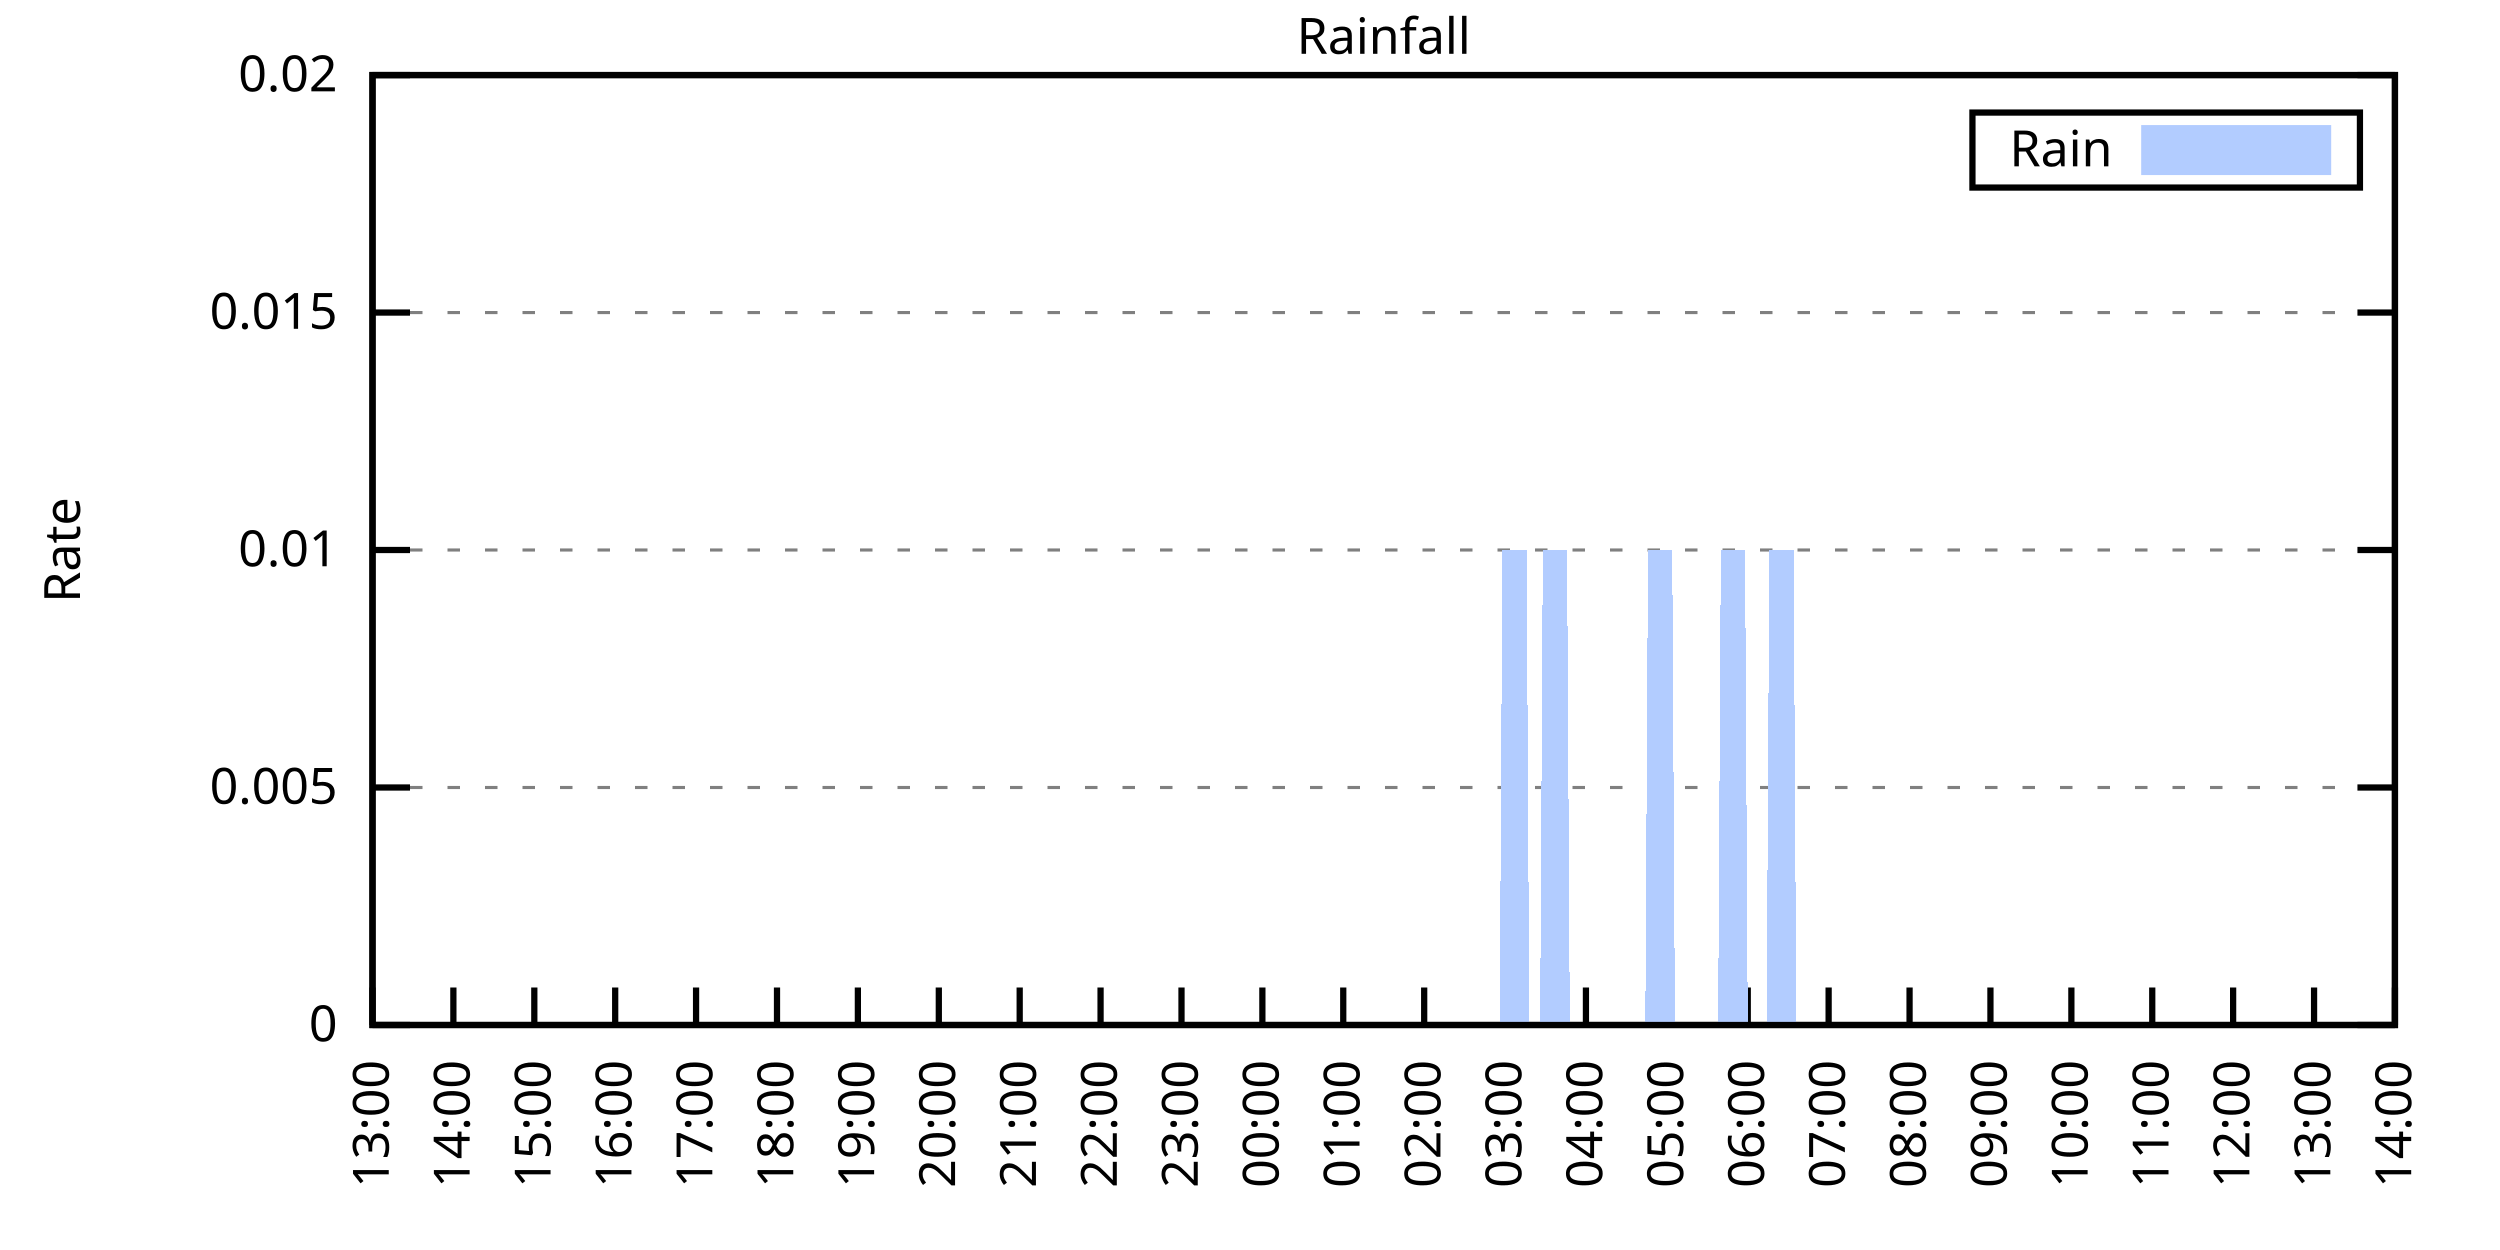
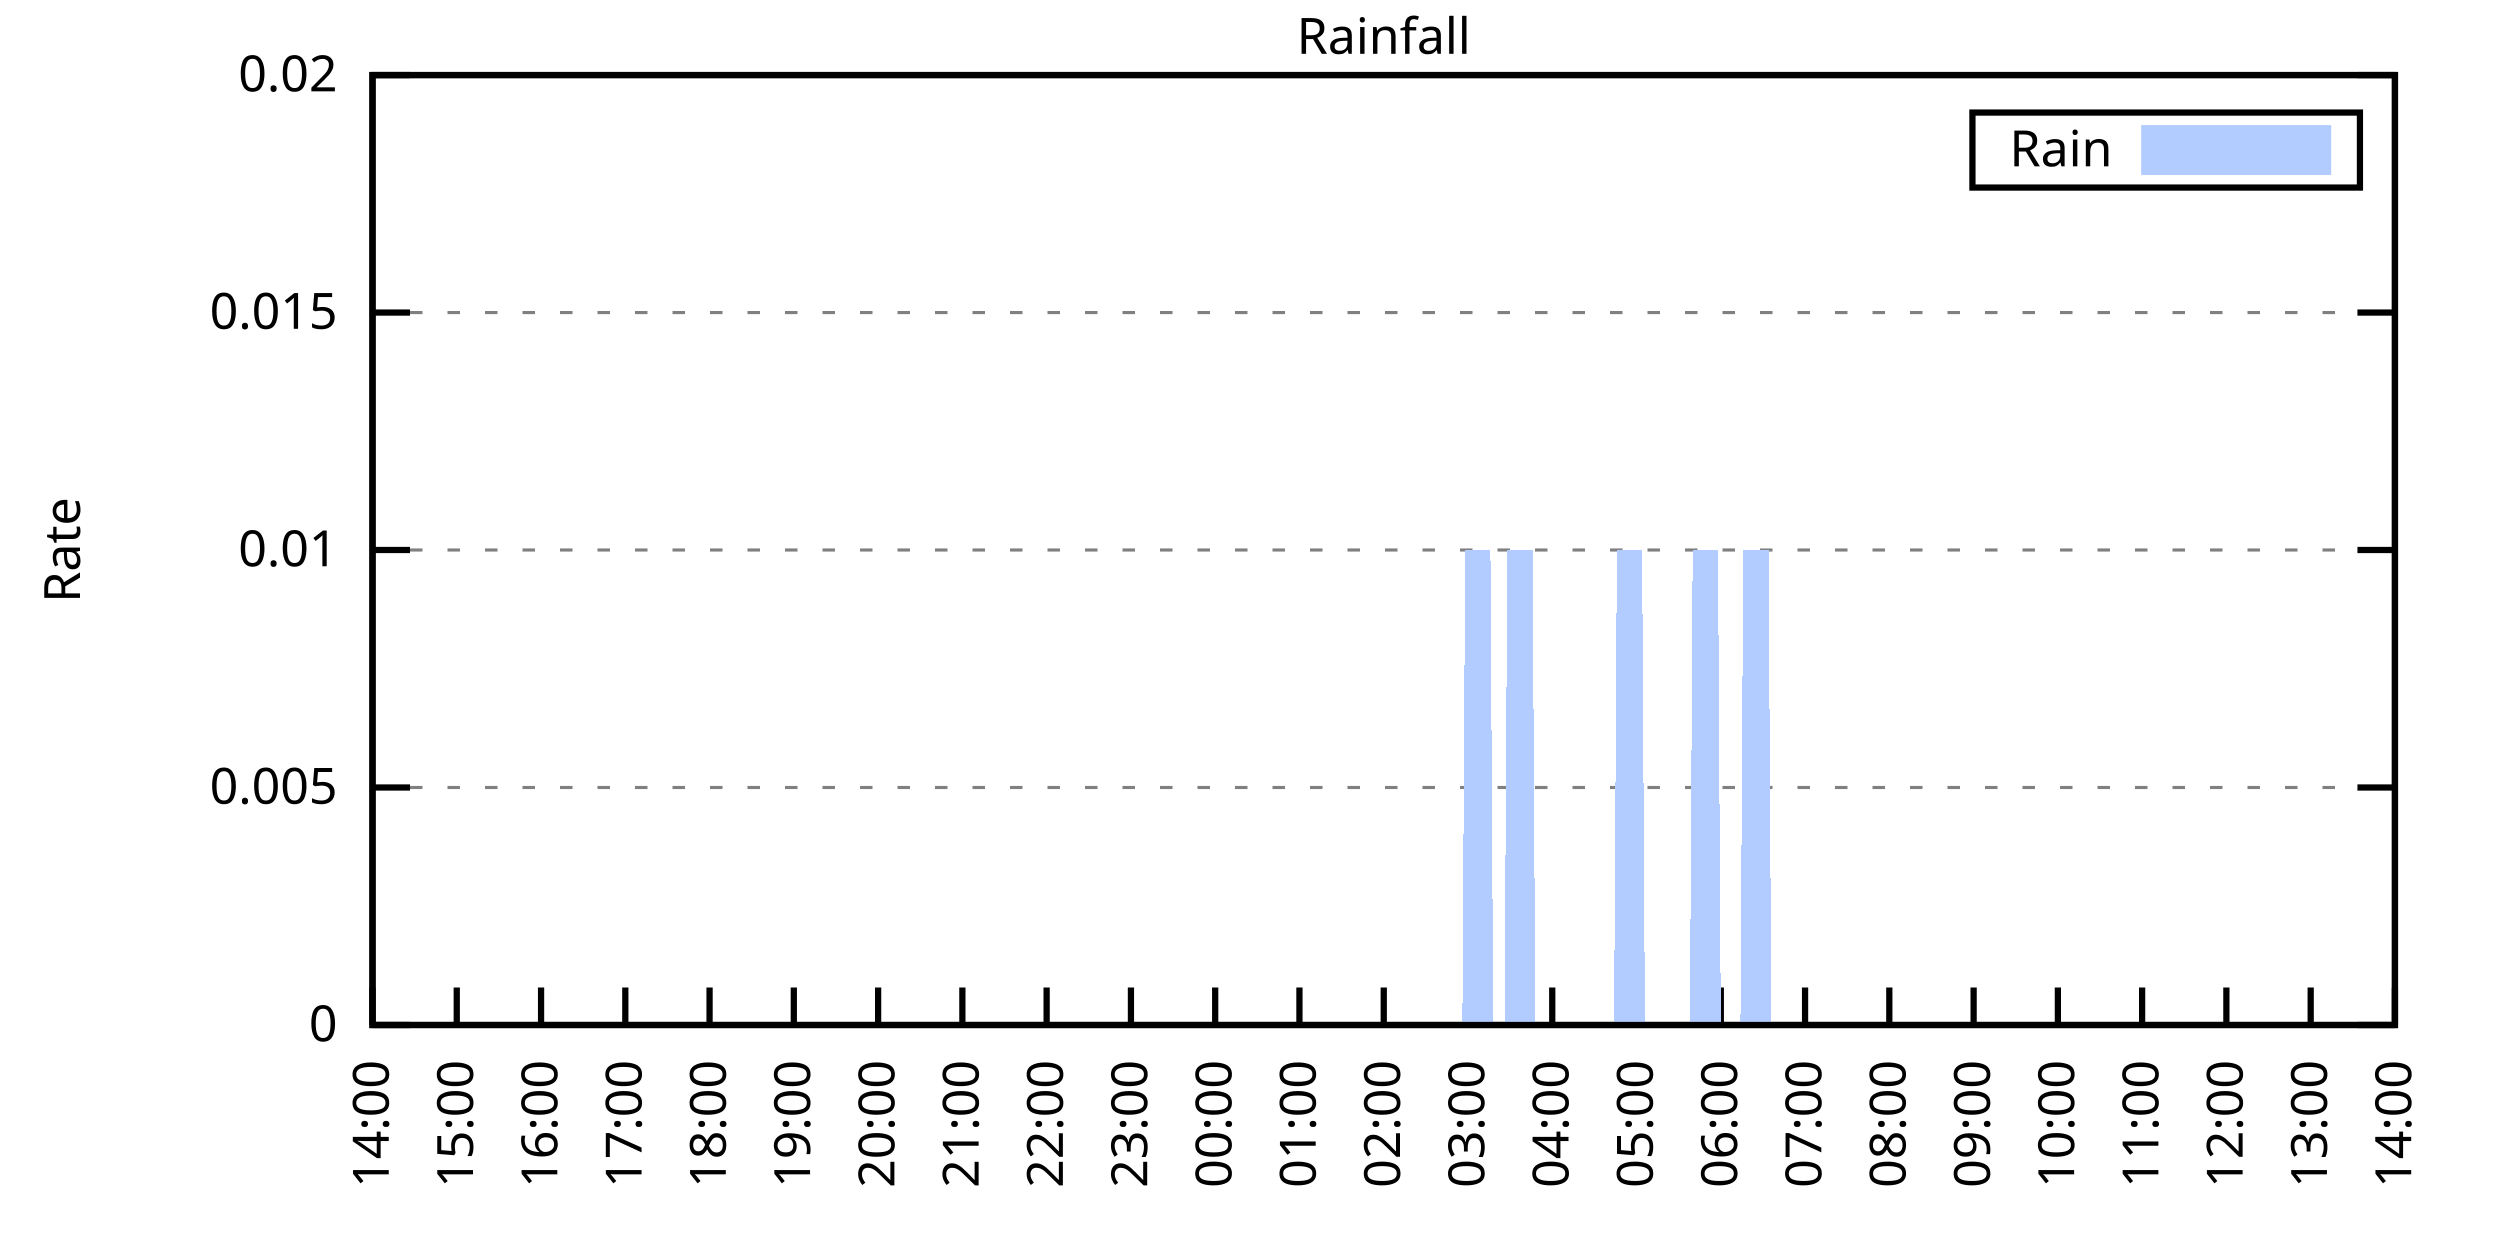
<svg xmlns="http://www.w3.org/2000/svg" xmlns:xlink="http://www.w3.org/1999/xlink" width="400" height="200" viewBox="0 0 400 200">
  <g id="gnuplot_canvas">
    <rect x="0" y="0" width="400" height="200" fill="none" />
    <defs>
      <circle id="gpDot" r="0.5" stroke-width="0.5" stroke="currentColor" />
      <path id="gpPt0" stroke-width="0.333" stroke="currentColor" d="M-1,0 h2 M0,-1 v2" />
      <path id="gpPt1" stroke-width="0.333" stroke="currentColor" d="M-1,-1 L1,1 M1,-1 L-1,1" />
      <path id="gpPt2" stroke-width="0.333" stroke="currentColor" d="M-1,0 L1,0 M0,-1 L0,1 M-1,-1 L1,1 M-1,1 L1,-1" />
      <rect id="gpPt3" stroke-width="0.333" stroke="currentColor" x="-1" y="-1" width="2" height="2" />
      <rect id="gpPt4" stroke-width="0.333" stroke="currentColor" fill="currentColor" x="-1" y="-1" width="2" height="2" />
      <circle id="gpPt5" stroke-width="0.333" stroke="currentColor" cx="0" cy="0" r="1" />
      <use xlink:href="#gpPt5" id="gpPt6" fill="currentColor" stroke="none" />
      <path id="gpPt7" stroke-width="0.333" stroke="currentColor" d="M0,-1.33 L-1.33,0.67 L1.33,0.67 z" />
      <use xlink:href="#gpPt7" id="gpPt8" fill="currentColor" stroke="none" />
      <use xlink:href="#gpPt7" id="gpPt9" stroke="currentColor" transform="rotate(180)" />
      <use xlink:href="#gpPt9" id="gpPt10" fill="currentColor" stroke="none" />
      <use xlink:href="#gpPt3" id="gpPt11" stroke="currentColor" transform="rotate(45)" />
      <use xlink:href="#gpPt11" id="gpPt12" fill="currentColor" stroke="none" />
      <path id="gpPt13" stroke-width="0.333" stroke="currentColor" d="M0,1.330 L1.265,0.411 L0.782,-1.067 L-0.782,-1.076 L-1.265,0.411 z" />
      <use xlink:href="#gpPt13" id="gpPt14" fill="currentColor" stroke="none" />
      <filter id="textbox" filterUnits="objectBoundingBox" x="0" y="0" height="1" width="1">
        <feFlood flood-color="white" flood-opacity="1" result="bgnd" />
        <feComposite in="SourceGraphic" in2="bgnd" operator="atop" />
      </filter>
      <filter id="greybox" filterUnits="objectBoundingBox" x="0" y="0" height="1" width="1">
        <feFlood flood-color="lightgrey" flood-opacity="1" result="grey" />
        <feComposite in="SourceGraphic" in2="grey" operator="atop" />
      </filter>
    </defs>
    <g fill="none" color="white" stroke="currentColor" stroke-width="1.00" stroke-linecap="butt" stroke-linejoin="miter">
</g>
    <g fill="none" color="black" stroke="currentColor" stroke-width="1.00" stroke-linecap="butt" stroke-linejoin="miter">
      <g stroke="none" shape-rendering="crispEdges">
        <polygon fill="rgb(255, 255, 255)" points="59.60,164.00 383.18,164.00 383.18,12.02 59.60,12.02 " />
      </g>
    </g>
    <g fill="none" color="black" stroke="currentColor" stroke-width="1.00" stroke-linecap="butt" stroke-linejoin="miter">
</g>
    <g fill="none" color="black" stroke="black" stroke-width="0.50" stroke-linecap="butt" stroke-linejoin="miter">
</g>
    <g fill="none" color="gray" stroke="currentColor" stroke-width="0.50" stroke-linecap="butt" stroke-linejoin="miter">
      <path stroke="gray" stroke-dasharray="2,4" class="gridline" d="M59.60,164.00 L383.19,164.00  " />
    </g>
    <g fill="none" color="gray" stroke="gray" stroke-width="1.00" stroke-linecap="butt" stroke-linejoin="miter">
</g>
    <g fill="none" color="black" stroke="currentColor" stroke-width="1.00" stroke-linecap="butt" stroke-linejoin="miter">
      <path stroke="black" d="M59.60,164.00 L65.60,164.00 M383.19,164.00 L377.19,164.00  " />
      <g transform="translate(54.00,166.60)" stroke="none" fill="black" font-family="Sans" font-size="8.00" text-anchor="end">
        <text>
          <tspan font-family="Sans"> 0</tspan>
        </text>
      </g>
    </g>
    <g fill="none" color="black" stroke="currentColor" stroke-width="1.00" stroke-linecap="butt" stroke-linejoin="miter">
</g>
    <g fill="none" color="black" stroke="black" stroke-width="0.50" stroke-linecap="butt" stroke-linejoin="miter">
</g>
    <g fill="none" color="gray" stroke="currentColor" stroke-width="0.50" stroke-linecap="butt" stroke-linejoin="miter">
      <path stroke="gray" stroke-dasharray="2,4" class="gridline" d="M59.60,126.00 L383.19,126.00  " />
    </g>
    <g fill="none" color="gray" stroke="gray" stroke-width="1.00" stroke-linecap="butt" stroke-linejoin="miter">
</g>
    <g fill="none" color="black" stroke="currentColor" stroke-width="1.00" stroke-linecap="butt" stroke-linejoin="miter">
      <path stroke="black" d="M59.60,126.00 L65.60,126.00 M383.19,126.00 L377.19,126.00  " />
      <g transform="translate(54.00,128.60)" stroke="none" fill="black" font-family="Sans" font-size="8.00" text-anchor="end">
        <text>
          <tspan font-family="Sans"> 0.005</tspan>
        </text>
      </g>
    </g>
    <g fill="none" color="black" stroke="currentColor" stroke-width="1.00" stroke-linecap="butt" stroke-linejoin="miter">
</g>
    <g fill="none" color="black" stroke="black" stroke-width="0.50" stroke-linecap="butt" stroke-linejoin="miter">
</g>
    <g fill="none" color="gray" stroke="currentColor" stroke-width="0.50" stroke-linecap="butt" stroke-linejoin="miter">
      <path stroke="gray" stroke-dasharray="2,4" class="gridline" d="M59.60,88.00 L383.19,88.00  " />
    </g>
    <g fill="none" color="gray" stroke="gray" stroke-width="1.00" stroke-linecap="butt" stroke-linejoin="miter">
</g>
    <g fill="none" color="black" stroke="currentColor" stroke-width="1.00" stroke-linecap="butt" stroke-linejoin="miter">
      <path stroke="black" d="M59.60,88.00 L65.60,88.00 M383.19,88.00 L377.19,88.00  " />
      <g transform="translate(54.00,90.60)" stroke="none" fill="black" font-family="Sans" font-size="8.00" text-anchor="end">
        <text>
          <tspan font-family="Sans"> 0.01</tspan>
        </text>
      </g>
    </g>
    <g fill="none" color="black" stroke="currentColor" stroke-width="1.00" stroke-linecap="butt" stroke-linejoin="miter">
</g>
    <g fill="none" color="black" stroke="black" stroke-width="0.50" stroke-linecap="butt" stroke-linejoin="miter">
</g>
    <g fill="none" color="gray" stroke="currentColor" stroke-width="0.50" stroke-linecap="butt" stroke-linejoin="miter">
      <path stroke="gray" stroke-dasharray="2,4" class="gridline" d="M59.60,50.01 L383.19,50.01  " />
    </g>
    <g fill="none" color="gray" stroke="gray" stroke-width="1.00" stroke-linecap="butt" stroke-linejoin="miter">
</g>
    <g fill="none" color="black" stroke="currentColor" stroke-width="1.00" stroke-linecap="butt" stroke-linejoin="miter">
      <path stroke="black" d="M59.60,50.01 L65.60,50.01 M383.19,50.01 L377.19,50.01  " />
      <g transform="translate(54.00,52.61)" stroke="none" fill="black" font-family="Sans" font-size="8.00" text-anchor="end">
        <text>
          <tspan font-family="Sans"> 0.015</tspan>
        </text>
      </g>
    </g>
    <g fill="none" color="black" stroke="currentColor" stroke-width="1.00" stroke-linecap="butt" stroke-linejoin="miter">
</g>
    <g fill="none" color="black" stroke="black" stroke-width="0.50" stroke-linecap="butt" stroke-linejoin="miter">
</g>
    <g fill="none" color="gray" stroke="currentColor" stroke-width="0.50" stroke-linecap="butt" stroke-linejoin="miter">
      <path stroke="gray" stroke-dasharray="2,4" class="gridline" d="M59.60,12.01 L383.19,12.01  " />
    </g>
    <g fill="none" color="gray" stroke="gray" stroke-width="1.00" stroke-linecap="butt" stroke-linejoin="miter">
</g>
    <g fill="none" color="black" stroke="currentColor" stroke-width="1.00" stroke-linecap="butt" stroke-linejoin="miter">
      <path stroke="black" d="M59.60,12.01 L65.60,12.01 M383.19,12.01 L377.19,12.01  " />
      <g transform="translate(54.00,14.61)" stroke="none" fill="black" font-family="Sans" font-size="8.00" text-anchor="end">
        <text>
          <tspan font-family="Sans"> 0.02</tspan>
        </text>
      </g>
    </g>
    <g fill="none" color="black" stroke="currentColor" stroke-width="1.00" stroke-linecap="butt" stroke-linejoin="miter">
      <path stroke="black" d="M59.60,164.00 L59.60,158.00  " />
      <g transform="translate(62.20,169.60) rotate(270.00)" stroke="none" fill="black" font-family="Sans" font-size="8.00" text-anchor="end">
        <text>
-           <tspan font-family="Sans">13:00</tspan>
-         </text>
-       </g>
-     </g>
-     <g fill="none" color="black" stroke="currentColor" stroke-width="1.00" stroke-linecap="butt" stroke-linejoin="miter">
-       <path stroke="black" d="M72.54,164.00 L72.54,158.00  " />
-       <g transform="translate(75.14,169.60) rotate(270.00)" stroke="none" fill="black" font-family="Sans" font-size="8.00" text-anchor="end">
-         <text>
          <tspan font-family="Sans">14:00</tspan>
        </text>
      </g>
    </g>
    <g fill="none" color="black" stroke="currentColor" stroke-width="1.00" stroke-linecap="butt" stroke-linejoin="miter">
-       <path stroke="black" d="M85.49,164.00 L85.49,158.00  " />
-       <g transform="translate(88.09,169.60) rotate(270.00)" stroke="none" fill="black" font-family="Sans" font-size="8.00" text-anchor="end">
+       <path stroke="black" d="M73.08,164.00 L73.08,158.00  " />
+       <g transform="translate(75.68,169.60) rotate(270.00)" stroke="none" fill="black" font-family="Sans" font-size="8.00" text-anchor="end">
        <text>
          <tspan font-family="Sans">15:00</tspan>
        </text>
      </g>
    </g>
    <g fill="none" color="black" stroke="currentColor" stroke-width="1.00" stroke-linecap="butt" stroke-linejoin="miter">
-       <path stroke="black" d="M98.43,164.00 L98.43,158.00  " />
-       <g transform="translate(101.03,169.60) rotate(270.00)" stroke="none" fill="black" font-family="Sans" font-size="8.00" text-anchor="end">
+       <path stroke="black" d="M86.57,164.00 L86.57,158.00  " />
+       <g transform="translate(89.17,169.60) rotate(270.00)" stroke="none" fill="black" font-family="Sans" font-size="8.00" text-anchor="end">
        <text>
          <tspan font-family="Sans">16:00</tspan>
        </text>
      </g>
    </g>
    <g fill="none" color="black" stroke="currentColor" stroke-width="1.00" stroke-linecap="butt" stroke-linejoin="miter">
-       <path stroke="black" d="M111.37,164.00 L111.37,158.00  " />
-       <g transform="translate(113.97,169.60) rotate(270.00)" stroke="none" fill="black" font-family="Sans" font-size="8.00" text-anchor="end">
+       <path stroke="black" d="M100.05,164.00 L100.05,158.00  " />
+       <g transform="translate(102.65,169.60) rotate(270.00)" stroke="none" fill="black" font-family="Sans" font-size="8.00" text-anchor="end">
        <text>
          <tspan font-family="Sans">17:00</tspan>
        </text>
      </g>
    </g>
    <g fill="none" color="black" stroke="currentColor" stroke-width="1.00" stroke-linecap="butt" stroke-linejoin="miter">
-       <path stroke="black" d="M124.32,164.00 L124.32,158.00  " />
-       <g transform="translate(126.92,169.60) rotate(270.00)" stroke="none" fill="black" font-family="Sans" font-size="8.00" text-anchor="end">
+       <path stroke="black" d="M113.53,164.00 L113.53,158.00  " />
+       <g transform="translate(116.13,169.60) rotate(270.00)" stroke="none" fill="black" font-family="Sans" font-size="8.00" text-anchor="end">
        <text>
          <tspan font-family="Sans">18:00</tspan>
        </text>
      </g>
    </g>
    <g fill="none" color="black" stroke="currentColor" stroke-width="1.00" stroke-linecap="butt" stroke-linejoin="miter">
-       <path stroke="black" d="M137.26,164.00 L137.26,158.00  " />
-       <g transform="translate(139.86,169.60) rotate(270.00)" stroke="none" fill="black" font-family="Sans" font-size="8.00" text-anchor="end">
+       <path stroke="black" d="M127.01,164.00 L127.01,158.00  " />
+       <g transform="translate(129.61,169.60) rotate(270.00)" stroke="none" fill="black" font-family="Sans" font-size="8.00" text-anchor="end">
        <text>
          <tspan font-family="Sans">19:00</tspan>
        </text>
      </g>
    </g>
    <g fill="none" color="black" stroke="currentColor" stroke-width="1.00" stroke-linecap="butt" stroke-linejoin="miter">
-       <path stroke="black" d="M150.21,164.00 L150.21,158.00  " />
-       <g transform="translate(152.81,169.60) rotate(270.00)" stroke="none" fill="black" font-family="Sans" font-size="8.00" text-anchor="end">
+       <path stroke="black" d="M140.50,164.00 L140.50,158.00  " />
+       <g transform="translate(143.10,169.60) rotate(270.00)" stroke="none" fill="black" font-family="Sans" font-size="8.00" text-anchor="end">
        <text>
          <tspan font-family="Sans">20:00</tspan>
        </text>
      </g>
    </g>
    <g fill="none" color="black" stroke="currentColor" stroke-width="1.00" stroke-linecap="butt" stroke-linejoin="miter">
-       <path stroke="black" d="M163.15,164.00 L163.15,158.00  " />
-       <g transform="translate(165.75,169.60) rotate(270.00)" stroke="none" fill="black" font-family="Sans" font-size="8.00" text-anchor="end">
+       <path stroke="black" d="M153.98,164.00 L153.98,158.00  " />
+       <g transform="translate(156.58,169.60) rotate(270.00)" stroke="none" fill="black" font-family="Sans" font-size="8.00" text-anchor="end">
        <text>
          <tspan font-family="Sans">21:00</tspan>
        </text>
      </g>
    </g>
    <g fill="none" color="black" stroke="currentColor" stroke-width="1.00" stroke-linecap="butt" stroke-linejoin="miter">
-       <path stroke="black" d="M176.09,164.00 L176.09,158.00  " />
-       <g transform="translate(178.69,169.60) rotate(270.00)" stroke="none" fill="black" font-family="Sans" font-size="8.00" text-anchor="end">
+       <path stroke="black" d="M167.46,164.00 L167.46,158.00  " />
+       <g transform="translate(170.06,169.60) rotate(270.00)" stroke="none" fill="black" font-family="Sans" font-size="8.00" text-anchor="end">
        <text>
          <tspan font-family="Sans">22:00</tspan>
        </text>
      </g>
    </g>
    <g fill="none" color="black" stroke="currentColor" stroke-width="1.00" stroke-linecap="butt" stroke-linejoin="miter">
-       <path stroke="black" d="M189.04,164.00 L189.04,158.00  " />
-       <g transform="translate(191.64,169.60) rotate(270.00)" stroke="none" fill="black" font-family="Sans" font-size="8.00" text-anchor="end">
+       <path stroke="black" d="M180.95,164.00 L180.95,158.00  " />
+       <g transform="translate(183.55,169.60) rotate(270.00)" stroke="none" fill="black" font-family="Sans" font-size="8.00" text-anchor="end">
        <text>
          <tspan font-family="Sans">23:00</tspan>
        </text>
      </g>
    </g>
    <g fill="none" color="black" stroke="currentColor" stroke-width="1.00" stroke-linecap="butt" stroke-linejoin="miter">
-       <path stroke="black" d="M201.98,164.00 L201.98,158.00  " />
-       <g transform="translate(204.58,169.60) rotate(270.00)" stroke="none" fill="black" font-family="Sans" font-size="8.00" text-anchor="end">
+       <path stroke="black" d="M194.43,164.00 L194.43,158.00  " />
+       <g transform="translate(197.03,169.60) rotate(270.00)" stroke="none" fill="black" font-family="Sans" font-size="8.00" text-anchor="end">
        <text>
          <tspan font-family="Sans">00:00</tspan>
        </text>
      </g>
    </g>
    <g fill="none" color="black" stroke="currentColor" stroke-width="1.00" stroke-linecap="butt" stroke-linejoin="miter">
-       <path stroke="black" d="M214.92,164.00 L214.92,158.00  " />
-       <g transform="translate(217.52,169.60) rotate(270.00)" stroke="none" fill="black" font-family="Sans" font-size="8.00" text-anchor="end">
+       <path stroke="black" d="M207.91,164.00 L207.91,158.00  " />
+       <g transform="translate(210.51,169.60) rotate(270.00)" stroke="none" fill="black" font-family="Sans" font-size="8.00" text-anchor="end">
        <text>
          <tspan font-family="Sans">01:00</tspan>
        </text>
      </g>
    </g>
    <g fill="none" color="black" stroke="currentColor" stroke-width="1.00" stroke-linecap="butt" stroke-linejoin="miter">
-       <path stroke="black" d="M227.87,164.00 L227.87,158.00  " />
-       <g transform="translate(230.47,169.60) rotate(270.00)" stroke="none" fill="black" font-family="Sans" font-size="8.00" text-anchor="end">
+       <path stroke="black" d="M221.40,164.00 L221.40,158.00  " />
+       <g transform="translate(224.00,169.60) rotate(270.00)" stroke="none" fill="black" font-family="Sans" font-size="8.00" text-anchor="end">
        <text>
          <tspan font-family="Sans">02:00</tspan>
        </text>
      </g>
    </g>
    <g fill="none" color="black" stroke="currentColor" stroke-width="1.00" stroke-linecap="butt" stroke-linejoin="miter">
-       <path stroke="black" d="M240.81,164.00 L240.81,158.00  " />
-       <g transform="translate(243.41,169.60) rotate(270.00)" stroke="none" fill="black" font-family="Sans" font-size="8.00" text-anchor="end">
+       <path stroke="black" d="M234.88,164.00 L234.88,158.00  " />
+       <g transform="translate(237.48,169.60) rotate(270.00)" stroke="none" fill="black" font-family="Sans" font-size="8.00" text-anchor="end">
        <text>
          <tspan font-family="Sans">03:00</tspan>
        </text>
      </g>
    </g>
    <g fill="none" color="black" stroke="currentColor" stroke-width="1.00" stroke-linecap="butt" stroke-linejoin="miter">
-       <path stroke="black" d="M253.75,164.00 L253.75,158.00  " />
-       <g transform="translate(256.35,169.60) rotate(270.00)" stroke="none" fill="black" font-family="Sans" font-size="8.00" text-anchor="end">
+       <path stroke="black" d="M248.36,164.00 L248.36,158.00  " />
+       <g transform="translate(250.96,169.60) rotate(270.00)" stroke="none" fill="black" font-family="Sans" font-size="8.00" text-anchor="end">
        <text>
          <tspan font-family="Sans">04:00</tspan>
        </text>
      </g>
    </g>
    <g fill="none" color="black" stroke="currentColor" stroke-width="1.00" stroke-linecap="butt" stroke-linejoin="miter">
-       <path stroke="black" d="M266.70,164.00 L266.70,158.00  " />
-       <g transform="translate(269.30,169.60) rotate(270.00)" stroke="none" fill="black" font-family="Sans" font-size="8.00" text-anchor="end">
+       <path stroke="black" d="M261.84,164.00 L261.84,158.00  " />
+       <g transform="translate(264.44,169.60) rotate(270.00)" stroke="none" fill="black" font-family="Sans" font-size="8.00" text-anchor="end">
        <text>
          <tspan font-family="Sans">05:00</tspan>
        </text>
      </g>
    </g>
    <g fill="none" color="black" stroke="currentColor" stroke-width="1.00" stroke-linecap="butt" stroke-linejoin="miter">
-       <path stroke="black" d="M279.64,164.00 L279.64,158.00  " />
-       <g transform="translate(282.24,169.60) rotate(270.00)" stroke="none" fill="black" font-family="Sans" font-size="8.00" text-anchor="end">
+       <path stroke="black" d="M275.33,164.00 L275.33,158.00  " />
+       <g transform="translate(277.93,169.60) rotate(270.00)" stroke="none" fill="black" font-family="Sans" font-size="8.00" text-anchor="end">
        <text>
          <tspan font-family="Sans">06:00</tspan>
        </text>
      </g>
    </g>
    <g fill="none" color="black" stroke="currentColor" stroke-width="1.00" stroke-linecap="butt" stroke-linejoin="miter">
-       <path stroke="black" d="M292.58,164.00 L292.58,158.00  " />
-       <g transform="translate(295.18,169.60) rotate(270.00)" stroke="none" fill="black" font-family="Sans" font-size="8.00" text-anchor="end">
+       <path stroke="black" d="M288.81,164.00 L288.81,158.00  " />
+       <g transform="translate(291.41,169.60) rotate(270.00)" stroke="none" fill="black" font-family="Sans" font-size="8.00" text-anchor="end">
        <text>
          <tspan font-family="Sans">07:00</tspan>
        </text>
      </g>
    </g>
    <g fill="none" color="black" stroke="currentColor" stroke-width="1.00" stroke-linecap="butt" stroke-linejoin="miter">
-       <path stroke="black" d="M305.53,164.00 L305.53,158.00  " />
-       <g transform="translate(308.13,169.60) rotate(270.00)" stroke="none" fill="black" font-family="Sans" font-size="8.00" text-anchor="end">
+       <path stroke="black" d="M302.29,164.00 L302.29,158.00  " />
+       <g transform="translate(304.89,169.60) rotate(270.00)" stroke="none" fill="black" font-family="Sans" font-size="8.00" text-anchor="end">
        <text>
          <tspan font-family="Sans">08:00</tspan>
        </text>
      </g>
    </g>
    <g fill="none" color="black" stroke="currentColor" stroke-width="1.00" stroke-linecap="butt" stroke-linejoin="miter">
-       <path stroke="black" d="M318.47,164.00 L318.47,158.00  " />
-       <g transform="translate(321.07,169.60) rotate(270.00)" stroke="none" fill="black" font-family="Sans" font-size="8.00" text-anchor="end">
+       <path stroke="black" d="M315.78,164.00 L315.78,158.00  " />
+       <g transform="translate(318.38,169.60) rotate(270.00)" stroke="none" fill="black" font-family="Sans" font-size="8.00" text-anchor="end">
        <text>
          <tspan font-family="Sans">09:00</tspan>
        </text>
      </g>
    </g>
    <g fill="none" color="black" stroke="currentColor" stroke-width="1.00" stroke-linecap="butt" stroke-linejoin="miter">
-       <path stroke="black" d="M331.42,164.00 L331.42,158.00  " />
-       <g transform="translate(334.02,169.60) rotate(270.00)" stroke="none" fill="black" font-family="Sans" font-size="8.00" text-anchor="end">
+       <path stroke="black" d="M329.26,164.00 L329.26,158.00  " />
+       <g transform="translate(331.86,169.60) rotate(270.00)" stroke="none" fill="black" font-family="Sans" font-size="8.00" text-anchor="end">
        <text>
          <tspan font-family="Sans">10:00</tspan>
        </text>
      </g>
    </g>
    <g fill="none" color="black" stroke="currentColor" stroke-width="1.00" stroke-linecap="butt" stroke-linejoin="miter">
-       <path stroke="black" d="M344.36,164.00 L344.36,158.00  " />
-       <g transform="translate(346.96,169.60) rotate(270.00)" stroke="none" fill="black" font-family="Sans" font-size="8.00" text-anchor="end">
+       <path stroke="black" d="M342.74,164.00 L342.74,158.00  " />
+       <g transform="translate(345.34,169.60) rotate(270.00)" stroke="none" fill="black" font-family="Sans" font-size="8.00" text-anchor="end">
        <text>
          <tspan font-family="Sans">11:00</tspan>
        </text>
      </g>
    </g>
    <g fill="none" color="black" stroke="currentColor" stroke-width="1.00" stroke-linecap="butt" stroke-linejoin="miter">
-       <path stroke="black" d="M357.30,164.00 L357.30,158.00  " />
-       <g transform="translate(359.90,169.60) rotate(270.00)" stroke="none" fill="black" font-family="Sans" font-size="8.00" text-anchor="end">
+       <path stroke="black" d="M356.22,164.00 L356.22,158.00  " />
+       <g transform="translate(358.82,169.60) rotate(270.00)" stroke="none" fill="black" font-family="Sans" font-size="8.00" text-anchor="end">
        <text>
          <tspan font-family="Sans">12:00</tspan>
        </text>
      </g>
    </g>
    <g fill="none" color="black" stroke="currentColor" stroke-width="1.00" stroke-linecap="butt" stroke-linejoin="miter">
-       <path stroke="black" d="M370.25,164.00 L370.25,158.00  " />
-       <g transform="translate(372.85,169.60) rotate(270.00)" stroke="none" fill="black" font-family="Sans" font-size="8.00" text-anchor="end">
+       <path stroke="black" d="M369.71,164.00 L369.71,158.00  " />
+       <g transform="translate(372.31,169.60) rotate(270.00)" stroke="none" fill="black" font-family="Sans" font-size="8.00" text-anchor="end">
        <text>
          <tspan font-family="Sans">13:00</tspan>
        </text>
      </g>
    </g>
    <g fill="none" color="black" stroke="currentColor" stroke-width="1.00" stroke-linecap="butt" stroke-linejoin="miter">
      <path stroke="black" d="M383.19,164.00 L383.19,158.00  " />
      <g transform="translate(385.79,169.60) rotate(270.00)" stroke="none" fill="black" font-family="Sans" font-size="8.00" text-anchor="end">
        <text>
          <tspan font-family="Sans">14:00</tspan>
        </text>
      </g>
    </g>
    <g fill="none" color="black" stroke="currentColor" stroke-width="1.00" stroke-linecap="butt" stroke-linejoin="miter">
</g>
    <g fill="none" color="black" stroke="currentColor" stroke-width="1.00" stroke-linecap="butt" stroke-linejoin="miter">
      <path stroke="black" d="M59.60,12.01 L59.60,164.00 L383.19,164.00 L383.19,12.01 L59.60,12.01 Z  " />
    </g>
    <g fill="none" color="black" stroke="currentColor" stroke-width="1.00" stroke-linecap="butt" stroke-linejoin="miter">
</g>
    <g fill="none" color="black" stroke="currentColor" stroke-width="1.00" stroke-linecap="butt" stroke-linejoin="miter">
      <path stroke="black" d="M315.59,30.01 L315.59,18.01 L377.59,18.01 L377.59,30.01 L315.59,30.01 Z  " />
    </g>
    <g id="Rainfall_plot_1">
      <g fill="none" color="white" stroke="black" stroke-width="2.00" stroke-linecap="butt" stroke-linejoin="miter">
</g>
      <g fill="none" color="black" stroke="currentColor" stroke-width="2.00" stroke-linecap="butt" stroke-linejoin="miter">
        <g transform="translate(337.99,26.61)" stroke="none" fill="black" font-family="Sans" font-size="8.00" text-anchor="end">
          <text>
            <tspan font-family="Sans">Rain</tspan>
          </text>
        </g>
      </g>
      <g fill="none" color="black" stroke="currentColor" stroke-width="2.00" stroke-linecap="butt" stroke-linejoin="miter">
        <g stroke="none" shape-rendering="crispEdges">
          <polygon fill="rgb(178, 204, 255)" points="343.59,27.01 371.99,27.01 371.99,21.01 343.59,21.01 " />
        </g>
        <path stroke="rgb(178, 204, 255)" d="M343.59,27.01 L371.99,27.01 L371.99,21.01 L343.59,21.01 L343.59,27.01 Z  " />
      </g>
      <g fill="none" color="black" stroke="currentColor" stroke-width="2.00" stroke-linecap="butt" stroke-linejoin="miter">
        <g stroke="none" shape-rendering="crispEdges">
-           <polygon fill="rgb(178, 204, 255)" points="69.52,164.00 69.95,164.00 70.39,164.00 70.82,164.00 71.25,164.00 71.68,164.00 72.11,164.00 72.54,164.00 72.98,164.00 73.41,164.00 73.84,164.00 74.27,164.00 74.70,164.00 75.13,164.00 75.56,164.00 76.00,164.00 76.43,164.00 76.86,164.00 77.29,164.00 77.72,164.00 78.15,164.00 78.58,164.00 79.02,164.00 79.45,164.00 79.88,164.00 80.31,164.00 80.74,164.00 81.17,164.00 81.60,164.00 82.04,164.00 82.47,164.00 82.90,164.00 83.33,164.00 83.76,164.00 84.19,164.00 84.62,164.00 85.06,164.00 85.49,164.00 85.92,164.00 86.35,164.00 86.78,164.00 87.21,164.00 87.64,164.00 88.08,164.00 88.51,164.00 88.94,164.00 89.37,164.00 89.80,164.00 90.23,164.00 90.66,164.00 91.10,164.00 91.53,164.00 91.96,164.00 92.39,164.00 92.82,164.00 93.25,164.00 93.68,164.00 94.12,164.00 94.55,164.00 94.98,164.00 95.41,164.00 95.84,164.00 96.27,164.00 96.70,164.00 97.14,164.00 97.57,164.00 98.00,164.00 98.43,164.00 98.86,164.00 99.29,164.00 99.73,164.00 100.16,164.00 100.59,164.00 101.02,164.00 101.45,164.00 101.88,164.00 102.31,164.00 102.75,164.00 103.18,164.00 103.61,164.00 104.04,164.00 104.47,164.00 104.90,164.00 105.33,164.00 105.77,164.00 106.20,164.00 106.63,164.00 107.06,164.00 107.49,164.00 107.92,164.00 108.35,164.00 108.79,164.00 109.22,164.00 109.65,164.00 110.08,164.00 110.51,164.00 110.94,164.00 111.37,164.00 111.81,164.00 112.24,164.00 112.67,164.00 113.10,164.00 113.53,164.00 113.96,164.00 114.39,164.00 114.83,164.00 115.26,164.00 115.69,164.00 116.12,164.00 116.55,164.00 116.98,164.00 117.41,164.00 117.85,164.00 118.28,164.00 118.71,164.00 119.14,164.00 119.57,164.00 120.00,164.00 120.43,164.00 120.87,164.00 121.30,164.00 121.73,164.00 122.16,164.00 122.59,164.00 123.02,164.00 123.46,164.00 123.89,164.00 124.32,164.00 124.75,164.00 125.18,164.00 125.61,164.00 126.04,164.00 126.48,164.00 126.91,164.00 127.34,164.00 127.77,164.00 128.20,164.00 128.63,164.00 129.06,164.00 129.50,164.00 129.93,164.00 130.36,164.00 130.79,164.00 131.22,164.00 131.65,164.00 132.08,164.00 132.52,164.00 132.95,164.00 133.38,164.00 133.81,164.00 134.24,164.00 134.67,164.00 135.10,164.00 135.54,164.00 135.97,164.00 136.40,164.00 136.83,164.00 137.26,164.00 137.69,164.00 138.12,164.00 138.56,164.00 138.99,164.00 139.42,164.00 139.85,164.00 140.28,164.00 140.71,164.00 141.14,164.00 141.58,164.00 142.01,164.00 142.44,164.00 142.87,164.00 143.30,164.00 143.73,164.00 144.16,164.00 144.60,164.00 145.03,164.00 145.46,164.00 145.89,164.00 146.32,164.00 146.75,164.00 147.19,164.00 147.62,164.00 148.05,164.00 148.48,164.00 148.91,164.00 149.34,164.00 149.77,164.00 150.21,164.00 150.64,164.00 151.07,164.00 151.50,164.00 151.93,164.00 152.36,164.00 152.79,164.00 153.23,164.00 153.66,164.00 154.09,164.00 154.52,164.00 154.95,164.00 155.38,164.00 155.81,164.00 156.25,164.00 156.68,164.00 157.11,164.00 157.54,164.00 157.97,164.00 158.40,164.00 158.83,164.00 159.27,164.00 159.70,164.00 160.13,164.00 160.56,164.00 160.99,164.00 161.42,164.00 161.85,164.00 162.29,164.00 162.72,164.00 163.15,164.00 163.58,164.00 164.01,164.00 164.44,164.00 164.87,164.00 165.31,164.00 165.74,164.00 166.17,164.00 166.60,164.00 167.03,164.00 167.46,164.00 167.89,164.00 168.33,164.00 168.76,164.00 169.19,164.00 169.62,164.00 170.05,164.00 170.48,164.00 170.91,164.00 171.35,164.00 171.78,164.00 172.21,164.00 172.64,164.00 173.07,164.00 173.50,164.00 173.94,164.00 174.37,164.00 174.80,164.00 175.23,164.00 175.66,164.00 176.09,164.00 176.52,164.00 176.96,164.00 177.39,164.00 177.82,164.00 178.25,164.00 178.68,164.00 179.11,164.00 179.54,164.00 179.98,164.00 180.41,164.00 180.84,164.00 181.27,164.00 181.70,164.00 182.13,164.00 182.56,164.00 183.00,164.00 183.43,164.00 183.86,164.00 184.29,164.00 184.72,164.00 185.15,164.00 185.58,164.00 186.02,164.00 186.45,164.00 186.88,164.00 187.31,164.00 187.74,164.00 188.17,164.00 188.60,164.00 189.04,164.00 189.47,164.00 189.90,164.00 190.33,164.00 190.76,164.00 191.19,164.00 191.62,164.00 192.06,164.00 192.49,164.00 192.92,164.00 193.35,164.00 193.78,164.00 194.21,164.00 194.64,164.00 195.08,164.00 195.51,164.00 195.94,164.00 196.37,164.00 196.80,164.00 197.23,164.00 197.67,164.00 198.10,164.00 198.53,164.00 198.96,164.00 199.39,164.00 199.82,164.00 200.25,164.00 200.69,164.00 201.12,164.00 201.55,164.00 201.98,164.00 202.41,164.00 202.84,164.00 203.27,164.00 203.71,164.00 204.14,164.00 204.57,164.00 205.00,164.00 205.43,164.00 205.86,164.00 206.29,164.00 206.73,164.00 207.16,164.00 207.59,164.00 208.02,164.00 208.45,164.00 208.88,164.00 209.31,164.00 209.75,164.00 210.18,164.00 210.61,164.00 211.04,164.00 211.47,164.00 211.90,164.00 212.33,164.00 212.77,164.00 213.20,164.00 213.63,164.00 214.06,164.00 214.49,164.00 214.92,164.00 215.35,164.00 215.79,164.00 216.22,164.00 216.65,164.00 217.08,164.00 217.51,164.00 217.94,164.00 218.37,164.00 218.81,164.00 219.24,164.00 219.67,164.00 220.10,164.00 220.53,164.00 220.96,164.00 221.40,164.00 221.83,164.00 222.26,164.00 222.69,164.00 223.12,164.00 223.55,164.00 223.98,164.00 224.42,164.00 224.85,164.00 225.28,164.00 225.71,164.00 226.14,164.00 226.57,164.00 227.00,164.00 227.44,164.00 227.87,164.00 228.30,164.00 228.73,164.00 229.16,164.00 229.59,164.00 230.02,164.00 230.46,164.00 230.89,164.00 231.32,164.00 231.75,164.00 232.18,164.00 232.61,164.00 233.04,164.00 233.48,164.00 233.91,164.00 234.34,164.00 234.77,164.00 235.20,164.00 235.63,164.00 236.06,164.00 236.50,164.00 236.93,164.00 237.36,164.00 237.79,164.00 238.22,164.00 238.65,164.00 239.08,164.00 239.52,164.00 239.95,164.00 240.38,88.00 240.81,88.00 241.24,88.00 241.67,88.00 242.10,88.00 242.54,88.00 242.97,88.00 243.40,88.00 243.83,88.00 244.26,88.00 244.69,164.00 245.12,164.00 245.56,164.00 245.99,164.00 246.42,164.00 246.85,88.00 247.28,88.00 247.71,88.00 248.15,88.00 248.58,88.00 249.01,88.00 249.44,88.00 249.87,88.00 250.30,88.00 250.73,88.00 251.17,164.00 251.60,164.00 252.03,164.00 252.46,164.00 252.89,164.00 253.32,164.00 253.75,164.00 254.19,164.00 254.62,164.00 255.05,164.00 255.48,164.00 255.91,164.00 256.34,164.00 256.77,164.00 257.21,164.00 257.64,164.00 258.07,164.00 258.50,164.00 258.93,164.00 259.36,164.00 259.79,164.00 260.23,164.00 260.66,164.00 261.09,164.00 261.52,164.00 261.95,164.00 262.38,164.00 262.81,164.00 263.25,164.00 263.68,88.00 264.11,88.00 264.54,88.00 264.97,88.00 265.40,88.00 265.83,88.00 266.27,88.00 266.70,88.00 267.13,88.00 267.56,88.00 267.99,164.00 268.42,164.00 268.85,164.00 269.29,164.00 269.72,164.00 270.15,164.00 270.58,164.00 271.01,164.00 271.44,164.00 271.88,164.00 272.31,164.00 272.74,164.00 273.17,164.00 273.60,164.00 274.03,164.00 274.46,164.00 274.90,164.00 275.33,88.00 275.76,88.00 276.19,88.00 276.62,88.00 277.05,88.00 277.48,88.00 277.92,88.00 278.35,88.00 278.78,88.00 279.21,88.00 279.64,164.00 280.07,164.00 280.50,164.00 280.94,164.00 281.37,164.00 281.80,164.00 282.23,164.00 282.66,164.00 283.09,88.00 283.52,88.00 283.96,88.00 284.39,88.00 284.82,88.00 285.25,88.00 285.68,88.00 286.11,88.00 286.54,88.00 286.98,88.00 287.41,164.00 287.84,164.00 288.27,164.00 288.70,164.00 289.13,164.00 289.56,164.00 290.00,164.00 290.43,164.00 290.86,164.00 291.29,164.00 291.72,164.00 292.15,164.00 292.58,164.00 293.02,164.00 293.45,164.00 293.88,164.00 294.31,164.00 294.74,164.00 295.17,164.00 295.60,164.00 296.04,164.00 296.47,164.00 296.90,164.00 297.33,164.00 297.76,164.00 298.19,164.00 298.63,164.00 299.06,164.00 299.49,164.00 299.92,164.00 300.35,164.00 300.78,164.00 301.21,164.00 301.65,164.00 302.08,164.00 302.51,164.00 302.94,164.00 303.37,164.00 303.80,164.00 304.23,164.00 304.67,164.00 305.10,164.00 305.53,164.00 305.96,164.00 306.39,164.00 306.82,164.00 307.25,164.00 307.69,164.00 308.12,164.00 308.55,164.00 308.98,164.00 309.41,164.00 309.84,164.00 310.27,164.00 310.71,164.00 311.14,164.00 311.57,164.00 312.00,164.00 312.43,164.00 312.86,164.00 313.29,164.00 313.73,164.00 314.16,164.00 314.59,164.00 315.02,164.00 315.45,164.00 315.88,164.00 316.31,164.00 316.75,164.00 317.18,164.00 317.61,164.00 318.04,164.00 318.47,164.00 318.90,164.00 319.33,164.00 319.77,164.00 320.20,164.00 320.63,164.00 321.06,164.00 321.49,164.00 321.92,164.00 322.36,164.00 322.79,164.00 323.22,164.00 323.65,164.00 324.08,164.00 324.51,164.00 324.94,164.00 325.38,164.00 325.81,164.00 326.24,164.00 326.67,164.00 327.10,164.00 327.53,164.00 327.96,164.00 328.40,164.00 328.83,164.00 329.26,164.00 329.69,164.00 330.12,164.00 330.55,164.00 330.98,164.00 331.42,164.00 331.85,164.00 332.28,164.00 332.71,164.00 333.14,164.00 333.57,164.00 334.00,164.00 334.44,164.00 334.87,164.00 335.30,164.00 335.73,164.00 336.16,164.00 336.59,164.00 337.02,164.00 337.46,164.00 337.89,164.00 338.32,164.00 338.75,164.00 339.18,164.00 339.61,164.00 340.04,164.00 340.48,164.00 340.91,164.00 341.34,164.00 341.77,164.00 342.20,164.00 342.63,164.00 343.06,164.00 343.50,164.00 343.93,164.00 344.36,164.00 344.79,164.00 345.22,164.00 345.65,164.00 346.09,164.00 346.52,164.00 346.95,164.00 347.38,164.00 347.81,164.00 348.24,164.00 348.67,164.00 349.11,164.00 349.54,164.00 349.97,164.00 350.40,164.00 350.83,164.00 351.26,164.00 351.69,164.00 352.13,164.00 352.56,164.00 352.99,164.00 353.42,164.00 353.85,164.00 354.28,164.00 354.71,164.00 355.15,164.00 355.58,164.00 356.01,164.00 356.44,164.00 356.87,164.00 357.30,164.00 357.73,164.00 358.17,164.00 358.60,164.00 359.03,164.00 359.46,164.00 359.89,164.00 360.32,164.00 360.75,164.00 361.19,164.00 361.62,164.00 362.05,164.00 362.48,164.00 362.91,164.00 363.34,164.00 363.77,164.00 364.21,164.00 364.64,164.00 365.07,164.00 365.50,164.00 365.93,164.00 366.36,164.00 366.79,164.00 367.23,164.00 367.66,164.00 368.09,164.00 368.52,164.00 368.95,164.00 369.38,164.00 369.81,164.00 370.25,164.00 370.68,164.00 371.11,164.00 371.54,164.00 371.97,164.00 372.40,164.00 372.84,164.00 373.27,164.00 373.70,164.00 374.13,164.00 374.56,164.00 374.99,164.00 375.42,164.00 375.86,164.00 376.29,164.00 376.72,164.00 377.15,164.00 377.58,164.00 378.01,164.00 378.44,164.00 378.88,164.00 379.31,164.00 379.74,164.00 379.74,164.00 69.52,164.00 " />
+           <polygon fill="rgb(178, 204, 255)" points="60.05,164.00 60.50,164.00 60.95,164.00 61.40,164.00 61.85,164.00 62.30,164.00 62.75,164.00 63.20,164.00 63.64,164.00 64.09,164.00 64.54,164.00 64.99,164.00 65.44,164.00 65.89,164.00 66.34,164.00 66.79,164.00 67.24,164.00 67.69,164.00 68.14,164.00 68.59,164.00 69.04,164.00 69.49,164.00 69.94,164.00 70.39,164.00 70.84,164.00 71.29,164.00 71.73,164.00 72.18,164.00 72.63,164.00 73.08,164.00 73.53,164.00 73.98,164.00 74.43,164.00 74.88,164.00 75.33,164.00 75.78,164.00 76.23,164.00 76.68,164.00 77.13,164.00 77.58,164.00 78.03,164.00 78.48,164.00 78.93,164.00 79.37,164.00 79.82,164.00 80.27,164.00 80.72,164.00 81.17,164.00 81.62,164.00 82.07,164.00 82.52,164.00 82.97,164.00 83.42,164.00 83.87,164.00 84.32,164.00 84.77,164.00 85.22,164.00 85.67,164.00 86.12,164.00 86.57,164.00 87.02,164.00 87.46,164.00 87.91,164.00 88.36,164.00 88.81,164.00 89.26,164.00 89.71,164.00 90.16,164.00 90.61,164.00 91.06,164.00 91.51,164.00 91.96,164.00 92.41,164.00 92.86,164.00 93.31,164.00 93.76,164.00 94.21,164.00 94.66,164.00 95.11,164.00 95.55,164.00 96.00,164.00 96.45,164.00 96.90,164.00 97.35,164.00 97.80,164.00 98.25,164.00 98.70,164.00 99.15,164.00 99.60,164.00 100.05,164.00 100.50,164.00 100.95,164.00 101.40,164.00 101.85,164.00 102.30,164.00 102.75,164.00 103.19,164.00 103.64,164.00 104.09,164.00 104.54,164.00 104.99,164.00 105.44,164.00 105.89,164.00 106.34,164.00 106.79,164.00 107.24,164.00 107.69,164.00 108.14,164.00 108.59,164.00 109.04,164.00 109.49,164.00 109.94,164.00 110.39,164.00 110.84,164.00 111.28,164.00 111.73,164.00 112.18,164.00 112.63,164.00 113.08,164.00 113.53,164.00 113.98,164.00 114.43,164.00 114.88,164.00 115.33,164.00 115.78,164.00 116.23,164.00 116.68,164.00 117.13,164.00 117.58,164.00 118.03,164.00 118.48,164.00 118.92,164.00 119.37,164.00 119.82,164.00 120.27,164.00 120.72,164.00 121.17,164.00 121.62,164.00 122.07,164.00 122.52,164.00 122.97,164.00 123.42,164.00 123.87,164.00 124.32,164.00 124.77,164.00 125.22,164.00 125.67,164.00 126.12,164.00 126.57,164.00 127.01,164.00 127.46,164.00 127.91,164.00 128.36,164.00 128.81,164.00 129.26,164.00 129.71,164.00 130.16,164.00 130.61,164.00 131.06,164.00 131.51,164.00 131.96,164.00 132.41,164.00 132.86,164.00 133.31,164.00 133.76,164.00 134.21,164.00 134.65,164.00 135.10,164.00 135.55,164.00 136.00,164.00 136.45,164.00 136.90,164.00 137.35,164.00 137.80,164.00 138.25,164.00 138.70,164.00 139.15,164.00 139.60,164.00 140.05,164.00 140.50,164.00 140.95,164.00 141.40,164.00 141.85,164.00 142.30,164.00 142.74,164.00 143.19,164.00 143.64,164.00 144.09,164.00 144.54,164.00 144.99,164.00 145.44,164.00 145.89,164.00 146.34,164.00 146.79,164.00 147.24,164.00 147.69,164.00 148.14,164.00 148.59,164.00 149.04,164.00 149.49,164.00 149.94,164.00 150.38,164.00 150.83,164.00 151.28,164.00 151.73,164.00 152.18,164.00 152.63,164.00 153.08,164.00 153.53,164.00 153.98,164.00 154.43,164.00 154.88,164.00 155.33,164.00 155.78,164.00 156.23,164.00 156.68,164.00 157.13,164.00 157.58,164.00 158.03,164.00 158.47,164.00 158.92,164.00 159.37,164.00 159.82,164.00 160.27,164.00 160.72,164.00 161.17,164.00 161.62,164.00 162.07,164.00 162.52,164.00 162.97,164.00 163.42,164.00 163.87,164.00 164.32,164.00 164.77,164.00 165.22,164.00 165.67,164.00 166.12,164.00 166.56,164.00 167.01,164.00 167.46,164.00 167.91,164.00 168.36,164.00 168.81,164.00 169.26,164.00 169.71,164.00 170.16,164.00 170.61,164.00 171.06,164.00 171.51,164.00 171.96,164.00 172.41,164.00 172.86,164.00 173.31,164.00 173.76,164.00 174.20,164.00 174.65,164.00 175.10,164.00 175.55,164.00 176.00,164.00 176.45,164.00 176.90,164.00 177.35,164.00 177.80,164.00 178.25,164.00 178.70,164.00 179.15,164.00 179.60,164.00 180.05,164.00 180.50,164.00 180.95,164.00 181.40,164.00 181.85,164.00 182.29,164.00 182.74,164.00 183.19,164.00 183.64,164.00 184.09,164.00 184.54,164.00 184.99,164.00 185.44,164.00 185.89,164.00 186.34,164.00 186.79,164.00 187.24,164.00 187.69,164.00 188.14,164.00 188.59,164.00 189.04,164.00 189.49,164.00 189.93,164.00 190.38,164.00 190.83,164.00 191.28,164.00 191.73,164.00 192.18,164.00 192.63,164.00 193.08,164.00 193.53,164.00 193.98,164.00 194.43,164.00 194.88,164.00 195.33,164.00 195.78,164.00 196.23,164.00 196.68,164.00 197.13,164.00 197.58,164.00 198.02,164.00 198.47,164.00 198.92,164.00 199.37,164.00 199.82,164.00 200.27,164.00 200.72,164.00 201.17,164.00 201.62,164.00 202.07,164.00 202.52,164.00 202.97,164.00 203.42,164.00 203.87,164.00 204.32,164.00 204.77,164.00 205.22,164.00 205.66,164.00 206.11,164.00 206.56,164.00 207.01,164.00 207.46,164.00 207.91,164.00 208.36,164.00 208.81,164.00 209.26,164.00 209.71,164.00 210.16,164.00 210.61,164.00 211.06,164.00 211.51,164.00 211.96,164.00 212.41,164.00 212.86,164.00 213.31,164.00 213.75,164.00 214.20,164.00 214.65,164.00 215.10,164.00 215.55,164.00 216.00,164.00 216.45,164.00 216.90,164.00 217.35,164.00 217.80,164.00 218.25,164.00 218.70,164.00 219.15,164.00 219.60,164.00 220.05,164.00 220.50,164.00 220.95,164.00 221.40,164.00 221.84,164.00 222.29,164.00 222.74,164.00 223.19,164.00 223.64,164.00 224.09,164.00 224.54,164.00 224.99,164.00 225.44,164.00 225.89,164.00 226.34,164.00 226.79,164.00 227.24,164.00 227.69,164.00 228.14,164.00 228.59,164.00 229.04,164.00 229.48,164.00 229.93,164.00 230.38,164.00 230.83,164.00 231.28,164.00 231.73,164.00 232.18,164.00 232.63,164.00 233.08,164.00 233.53,164.00 233.98,164.00 234.43,88.00 234.88,88.00 235.33,88.00 235.78,88.00 236.23,88.00 236.68,88.00 237.13,88.00 237.57,88.00 238.02,88.00 238.47,88.00 238.92,164.00 239.37,164.00 239.82,164.00 240.27,164.00 240.72,164.00 241.17,88.00 241.62,88.00 242.07,88.00 242.52,88.00 242.97,88.00 243.42,88.00 243.87,88.00 244.32,88.00 244.77,88.00 245.21,88.00 245.66,164.00 246.11,164.00 246.56,164.00 247.01,164.00 247.46,164.00 247.91,164.00 248.36,164.00 248.81,164.00 249.26,164.00 249.71,164.00 250.16,164.00 250.61,164.00 251.06,164.00 251.51,164.00 251.96,164.00 252.41,164.00 252.86,164.00 253.30,164.00 253.75,164.00 254.20,164.00 254.65,164.00 255.10,164.00 255.55,164.00 256.00,164.00 256.45,164.00 256.90,164.00 257.35,164.00 257.80,164.00 258.25,164.00 258.70,88.00 259.15,88.00 259.60,88.00 260.05,88.00 260.50,88.00 260.94,88.00 261.39,88.00 261.84,88.00 262.29,88.00 262.74,88.00 263.19,164.00 263.64,164.00 264.09,164.00 264.54,164.00 264.99,164.00 265.44,164.00 265.89,164.00 266.34,164.00 266.79,164.00 267.24,164.00 267.69,164.00 268.14,164.00 268.59,164.00 269.03,164.00 269.48,164.00 269.93,164.00 270.38,164.00 270.83,88.00 271.28,88.00 271.73,88.00 272.18,88.00 272.63,88.00 273.08,88.00 273.53,88.00 273.98,88.00 274.43,88.00 274.88,88.00 275.33,164.00 275.78,164.00 276.23,164.00 276.67,164.00 277.12,164.00 277.57,164.00 278.02,164.00 278.47,164.00 278.92,88.00 279.37,88.00 279.82,88.00 280.27,88.00 280.72,88.00 281.17,88.00 281.62,88.00 282.07,88.00 282.52,88.00 282.97,88.00 283.42,164.00 283.87,164.00 284.32,164.00 284.76,164.00 285.21,164.00 285.66,164.00 286.11,164.00 286.56,164.00 287.01,164.00 287.46,164.00 287.91,164.00 288.36,164.00 288.81,164.00 289.26,164.00 289.71,164.00 290.16,164.00 290.61,164.00 291.06,164.00 291.51,164.00 291.96,164.00 292.41,164.00 292.85,164.00 293.30,164.00 293.75,164.00 294.20,164.00 294.65,164.00 295.10,164.00 295.55,164.00 296.00,164.00 296.45,164.00 296.90,164.00 297.35,164.00 297.80,164.00 298.25,164.00 298.70,164.00 299.15,164.00 299.60,164.00 300.05,164.00 300.49,164.00 300.94,164.00 301.39,164.00 301.84,164.00 302.29,164.00 302.74,164.00 303.19,164.00 303.64,164.00 304.09,164.00 304.54,164.00 304.99,164.00 305.44,164.00 305.89,164.00 306.34,164.00 306.79,164.00 307.24,164.00 307.69,164.00 308.14,164.00 308.58,164.00 309.03,164.00 309.48,164.00 309.93,164.00 310.38,164.00 310.83,164.00 311.28,164.00 311.73,164.00 312.18,164.00 312.63,164.00 313.08,164.00 313.53,164.00 313.98,164.00 314.43,164.00 314.88,164.00 315.33,164.00 315.78,164.00 316.22,164.00 316.67,164.00 317.12,164.00 317.57,164.00 318.02,164.00 318.47,164.00 318.92,164.00 319.37,164.00 319.82,164.00 320.27,164.00 320.72,164.00 321.17,164.00 321.62,164.00 322.07,164.00 322.52,164.00 322.97,164.00 323.42,164.00 323.87,164.00 324.31,164.00 324.76,164.00 325.21,164.00 325.66,164.00 326.11,164.00 326.56,164.00 327.01,164.00 327.46,164.00 327.91,164.00 328.36,164.00 328.81,164.00 329.26,164.00 329.71,164.00 330.16,164.00 330.61,164.00 331.06,164.00 331.51,164.00 331.95,164.00 332.40,164.00 332.85,164.00 333.30,164.00 333.75,164.00 334.20,164.00 334.65,164.00 335.10,164.00 335.55,164.00 336.00,164.00 336.45,164.00 336.90,164.00 337.35,164.00 337.80,164.00 338.25,164.00 338.70,164.00 339.15,164.00 339.60,164.00 340.04,164.00 340.49,164.00 340.94,164.00 341.39,164.00 341.84,164.00 342.29,164.00 342.74,164.00 343.19,164.00 343.64,164.00 344.09,164.00 344.54,164.00 344.99,164.00 345.44,164.00 345.89,164.00 346.34,164.00 346.79,164.00 347.24,164.00 347.68,164.00 348.13,164.00 348.58,164.00 349.03,164.00 349.48,164.00 349.93,164.00 350.38,164.00 350.83,164.00 351.28,164.00 351.73,164.00 352.18,164.00 352.63,164.00 353.08,164.00 353.53,164.00 353.98,164.00 354.43,164.00 354.88,164.00 355.33,164.00 355.77,164.00 356.22,164.00 356.67,164.00 357.12,164.00 357.57,164.00 358.02,164.00 358.47,164.00 358.92,164.00 359.37,164.00 359.82,164.00 360.27,164.00 360.72,164.00 361.17,164.00 361.62,164.00 362.07,164.00 362.52,164.00 362.97,164.00 363.42,164.00 363.86,164.00 364.31,164.00 364.76,164.00 365.21,164.00 365.66,164.00 366.11,164.00 366.56,164.00 367.01,164.00 367.46,164.00 367.91,164.00 368.36,164.00 368.81,164.00 369.26,164.00 369.71,164.00 370.16,164.00 370.61,164.00 371.06,164.00 371.50,164.00 371.95,164.00 372.40,164.00 372.85,164.00 373.30,164.00 373.75,164.00 374.20,164.00 374.65,164.00 375.10,164.00 375.55,164.00 376.00,164.00 376.45,164.00 376.90,164.00 377.35,164.00 377.80,164.00 378.25,164.00 378.70,164.00 379.15,164.00 379.59,164.00 380.04,164.00 380.49,164.00 380.94,164.00 381.39,164.00 381.84,164.00 382.29,164.00 382.74,164.00 383.19,164.00 383.19,164.00 60.05,164.00 " />
        </g>
      </g>
    </g>
    <g fill="none" color="black" stroke="currentColor" stroke-width="2.00" stroke-linecap="butt" stroke-linejoin="miter">
</g>
    <g fill="none" color="black" stroke="black" stroke-width="1.00" stroke-linecap="butt" stroke-linejoin="miter">
</g>
    <g fill="none" color="black" stroke="currentColor" stroke-width="1.00" stroke-linecap="butt" stroke-linejoin="miter">
      <path stroke="black" d="M59.60,12.01 L59.60,164.00 L383.19,164.00 L383.19,12.01 L59.60,12.01 Z  " />
      <g transform="translate(12.80,88.01) rotate(270.00)" stroke="none" fill="black" font-family="Sans" font-size="8.00" text-anchor="middle">
        <text>
          <tspan font-family="Sans">Rate</tspan>
        </text>
      </g>
    </g>
    <g fill="none" color="black" stroke="currentColor" stroke-width="1.00" stroke-linecap="butt" stroke-linejoin="miter">
</g>
    <g fill="none" color="black" stroke="currentColor" stroke-width="1.00" stroke-linecap="butt" stroke-linejoin="miter">
      <g transform="translate(221.39,8.61)" stroke="none" fill="black" font-family="Sans" font-size="8.00" text-anchor="middle">
        <text>
          <tspan font-family="Sans">Rainfall</tspan>
        </text>
      </g>
    </g>
    <g fill="none" color="black" stroke="currentColor" stroke-width="1.00" stroke-linecap="butt" stroke-linejoin="miter">
</g>
  </g>
</svg>
